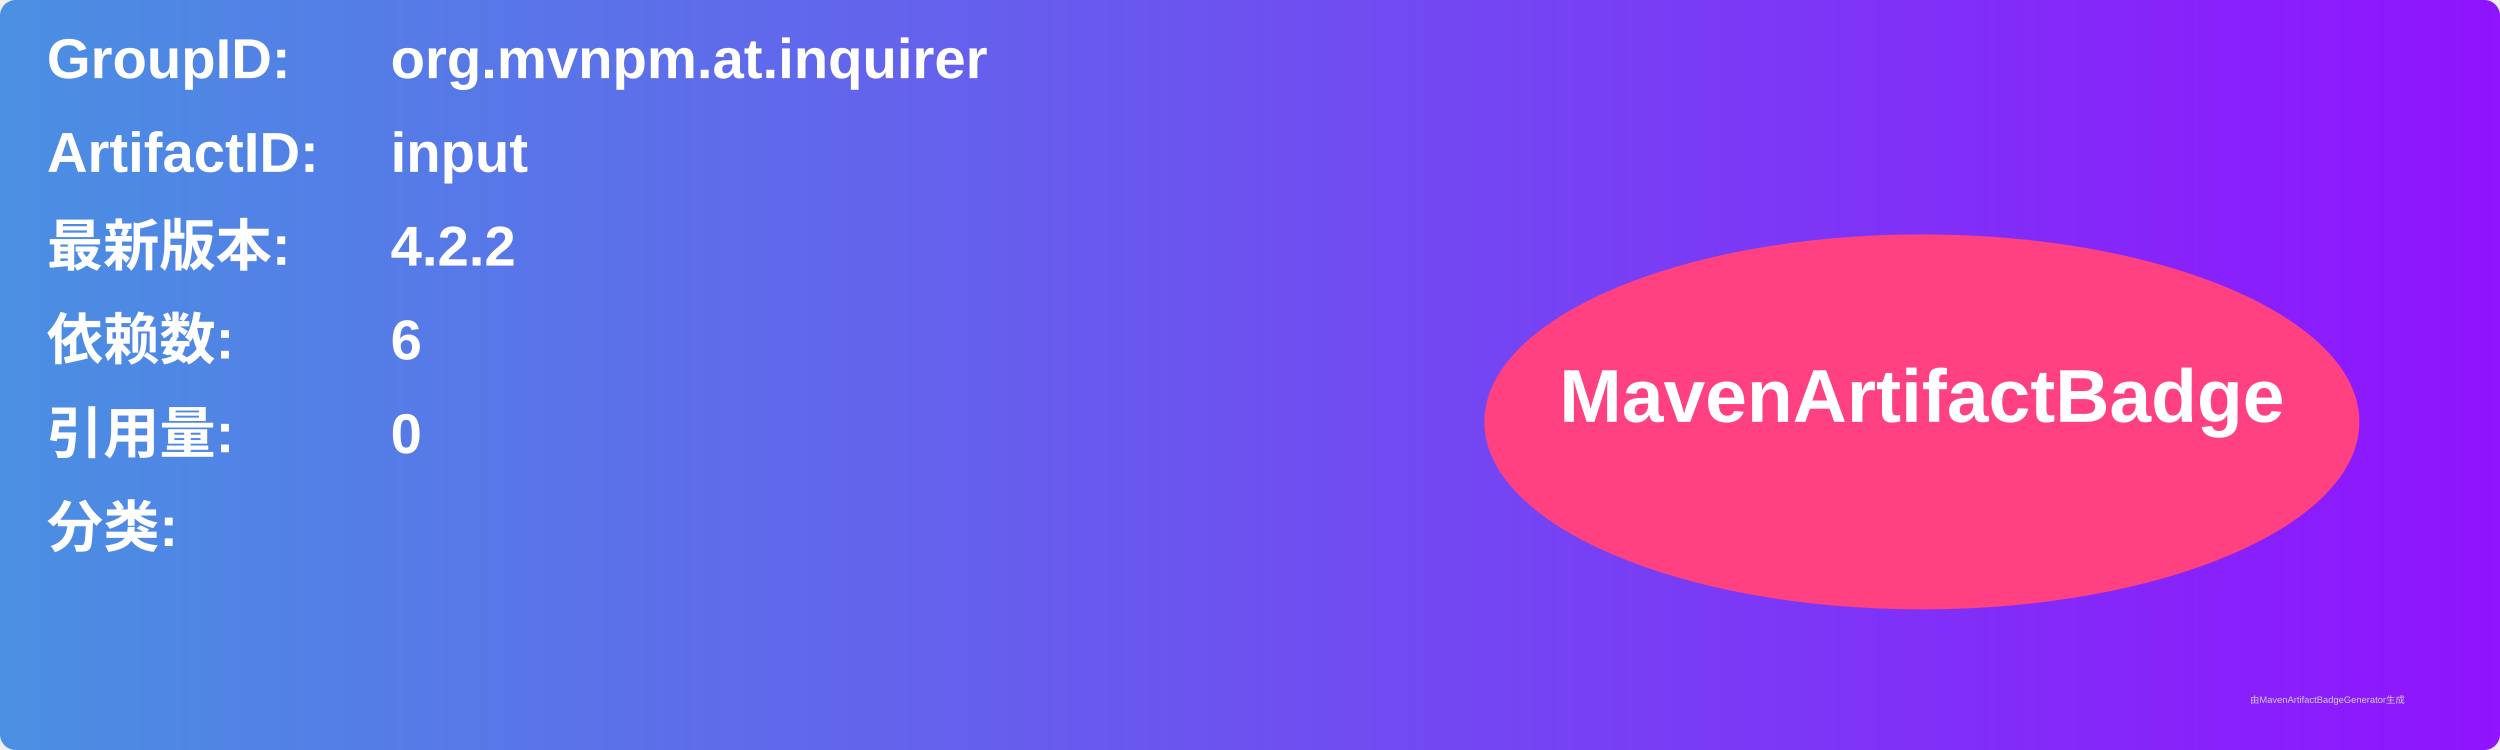
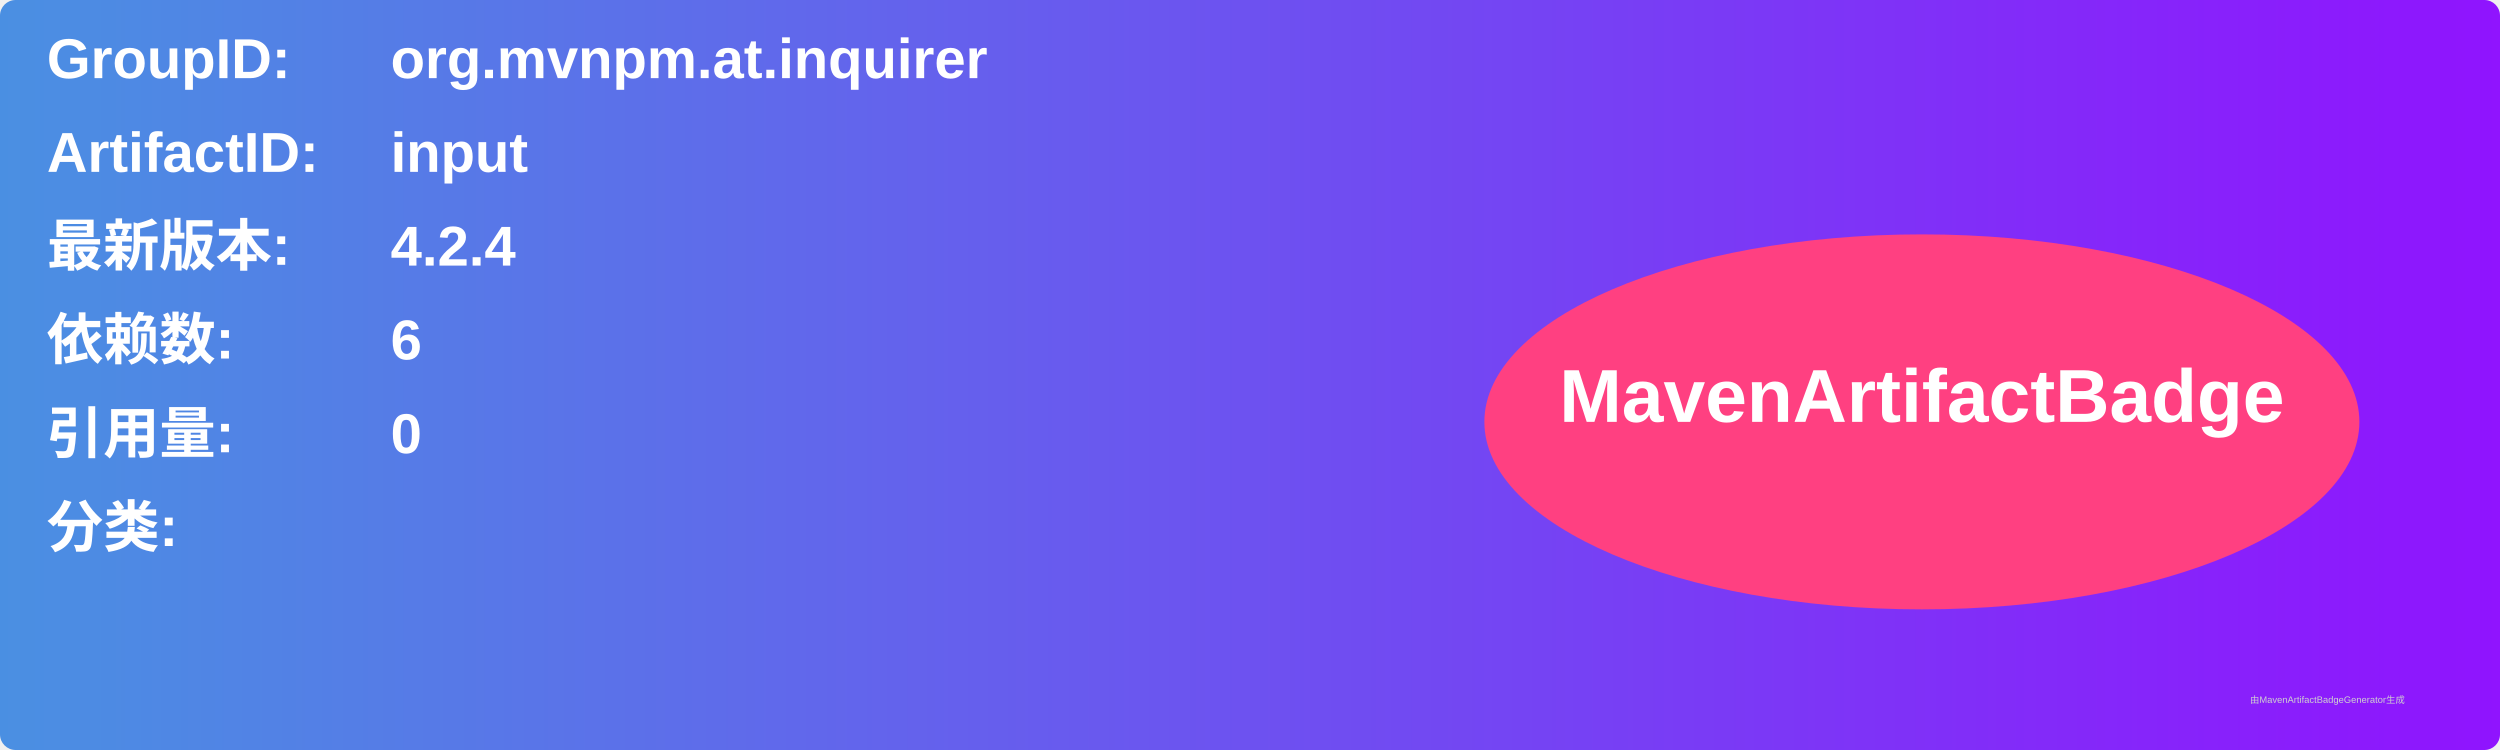
<svg xmlns="http://www.w3.org/2000/svg" width="800" height="240" viewBox="0 0 800 240">
  <linearGradient id="grad" x1="0%" y1="0%" x2="100%" y2="0%">
    <stop offset="0%" stop-color="#4a90e2" />
    <stop offset="100%" stop-color="#9013fe" />
  </linearGradient>
  <rect width="100%" height="100%" rx="5" ry="5" fill="url(#grad)" />
  <g transform="translate(15, 15)">
    <text x="0" y="10" font-family="Arial" font-size="18" fill="white" font-weight="bold" width="260">GroupID:</text>
    <text x="110" y="10" font-family="Arial" font-size="18" fill="white" font-weight="bold" width="460">org.mvnpm.at.inquirer</text>
    <text x="0" y="40" font-family="Arial" font-size="18" fill="white" font-weight="bold" width="260">ArtifactID:</text>
    <text x="110" y="40" font-family="Arial" font-size="18" fill="white" font-weight="bold" width="460">input</text>
    <text x="0" y="70" font-family="Arial" font-size="18" fill="white" font-weight="bold">最新版本:</text>
    <text x="110" y="70" font-family="Arial" font-size="18" fill="white" font-weight="bold">
-       <tspan font-weight="bold">4.2.2</tspan>
+       <tspan font-weight="bold">4.2.4</tspan>
    </text>
    <text x="0" y="100" font-family="Arial" font-size="18" fill="white" font-weight="bold">依赖数: </text>
    <text x="110" y="100" font-family="Arial" font-size="18" fill="white">
      <tspan font-weight="bold">6</tspan>
    </text>
    <text x="0" y="130" font-family="Arial" font-size="18" fill="white" font-weight="bold">引用量: </text>
    <text x="110" y="130" font-family="Arial" font-size="18" fill="white">
      <tspan font-weight="bold">0</tspan>
    </text>
    <text x="0" y="160" font-family="Arial" font-size="18" fill="white" font-weight="bold">分类:</text>
    <text x="10" y="190" font-family="Arial" font-size="10" fill="white">
      <tspan font-weight="bold" />
    </text>
    <ellipse cx="600" cy="120" rx="140" ry="60" fill="#ff4081" />
    <text x="600" y="120" text-anchor="middle" font-family="Arial" font-size="24" fill="white" font-weight="bold">MavenArtifactBadge</text>
  </g>
  <text x="720" y="225" font-family="Arial" font-size="3" fill="#d0d0d0">由MavenArtifactBadgeGenerator生成</text>
</svg>
